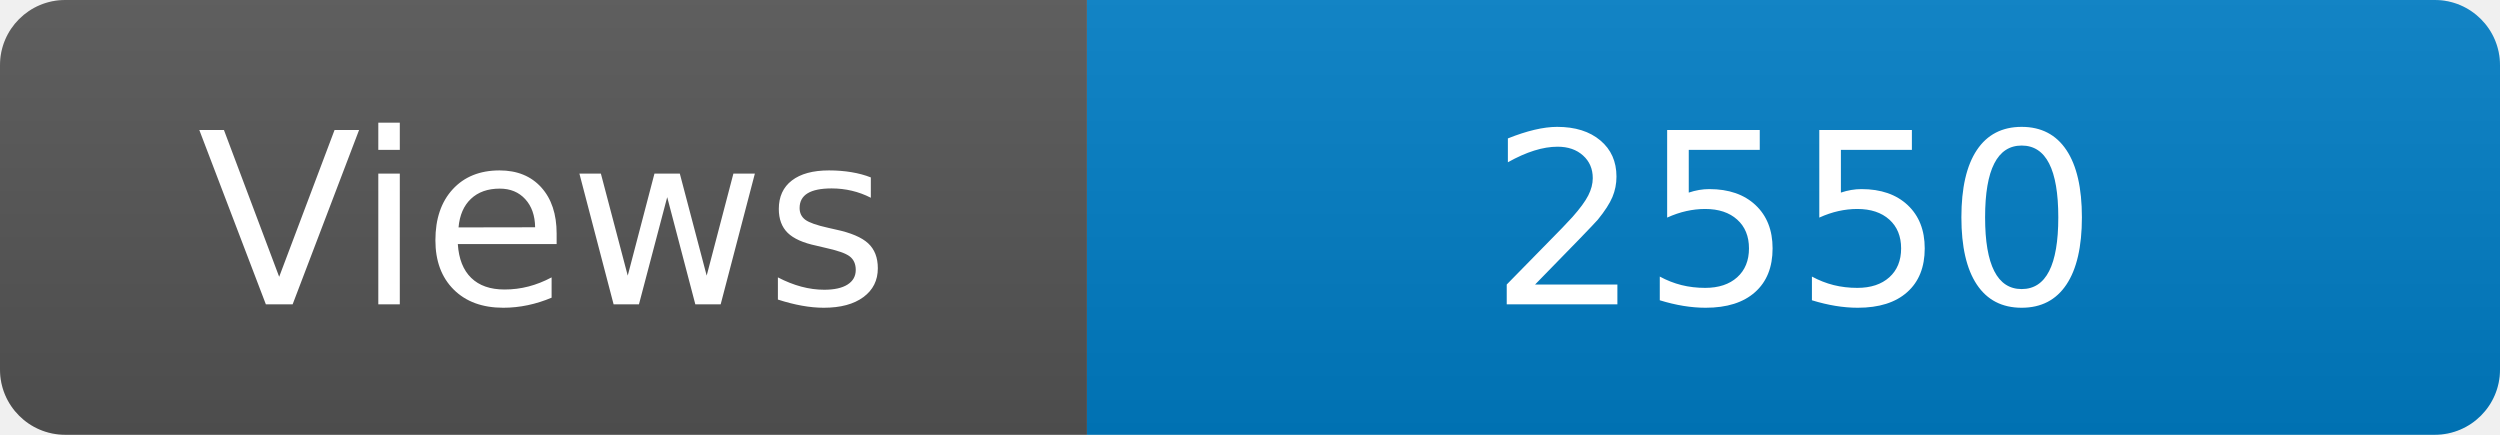
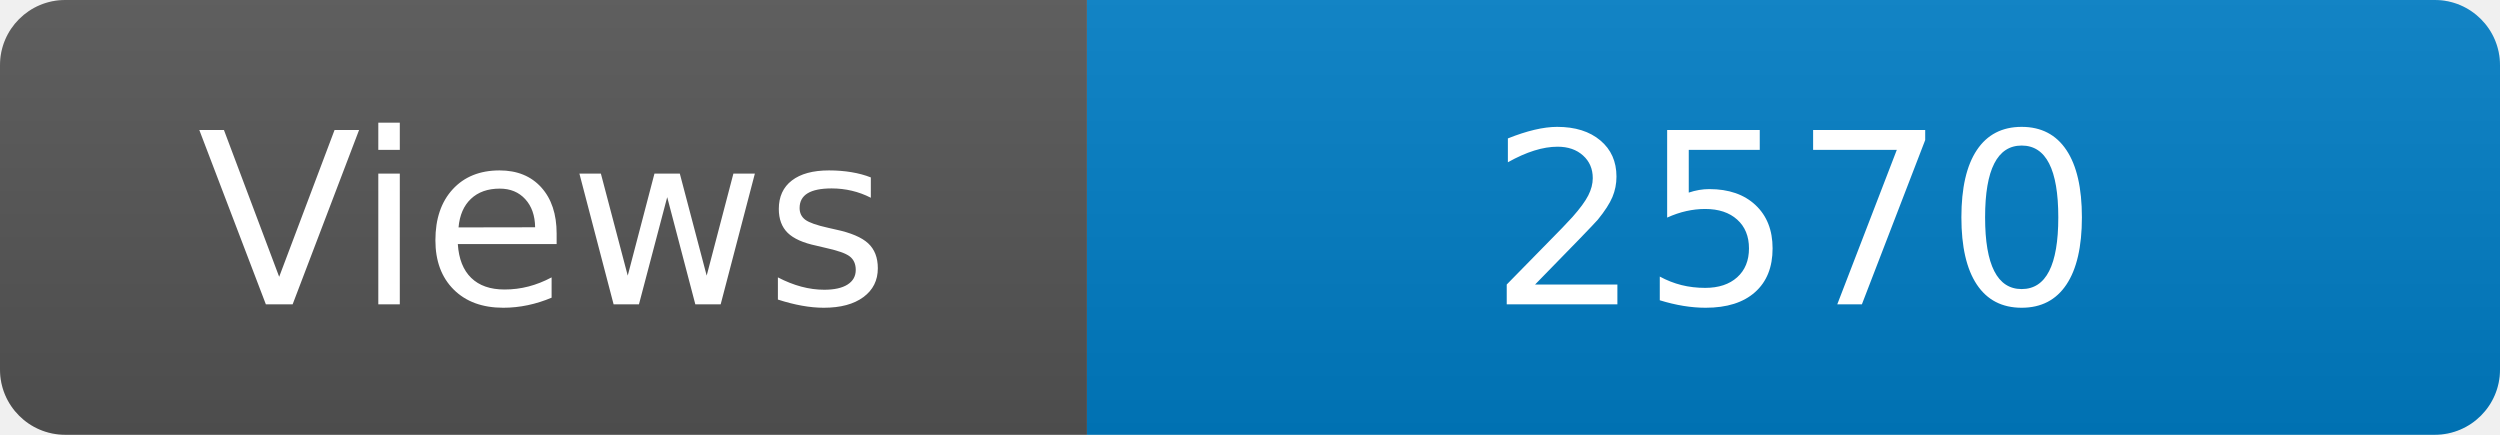
<svg xmlns="http://www.w3.org/2000/svg" width="115" height="20" role="img" aria-label="Maintained?: yes">
  <linearGradient id="s" x2="0" y2="100%">
    <stop offset="0" stop-color="#bbb" stop-opacity=".1" />
    <stop offset="1" stop-opacity=".1" />
  </linearGradient>
  <clipPath id="r">
    <rect width="115" height="20" rx="3" fill="#fff" />
  </clipPath>
  <g clip-path="url(#r)">
    <rect width="50" height="20" fill="#555" />
    <rect x="50" width="160" height="20" fill="#007ec6" />
    <rect width="115" height="20" fill="url(#s)" />
  </g>
  <g fill="#fff" text-anchor="middle" font-family="Verdana,Geneva,DejaVu Sans,sans-serif" font-size="110">
    <text x="250" y="140" transform="scale(.1)" fill="#fff">Views</text>
-     <text x="825" y="140" transform="scale(.1)" fill="#fff">2550</text>
+     <text x="825" y="140" transform="scale(.1)" fill="#fff">2570</text>
  </g>
</svg>
